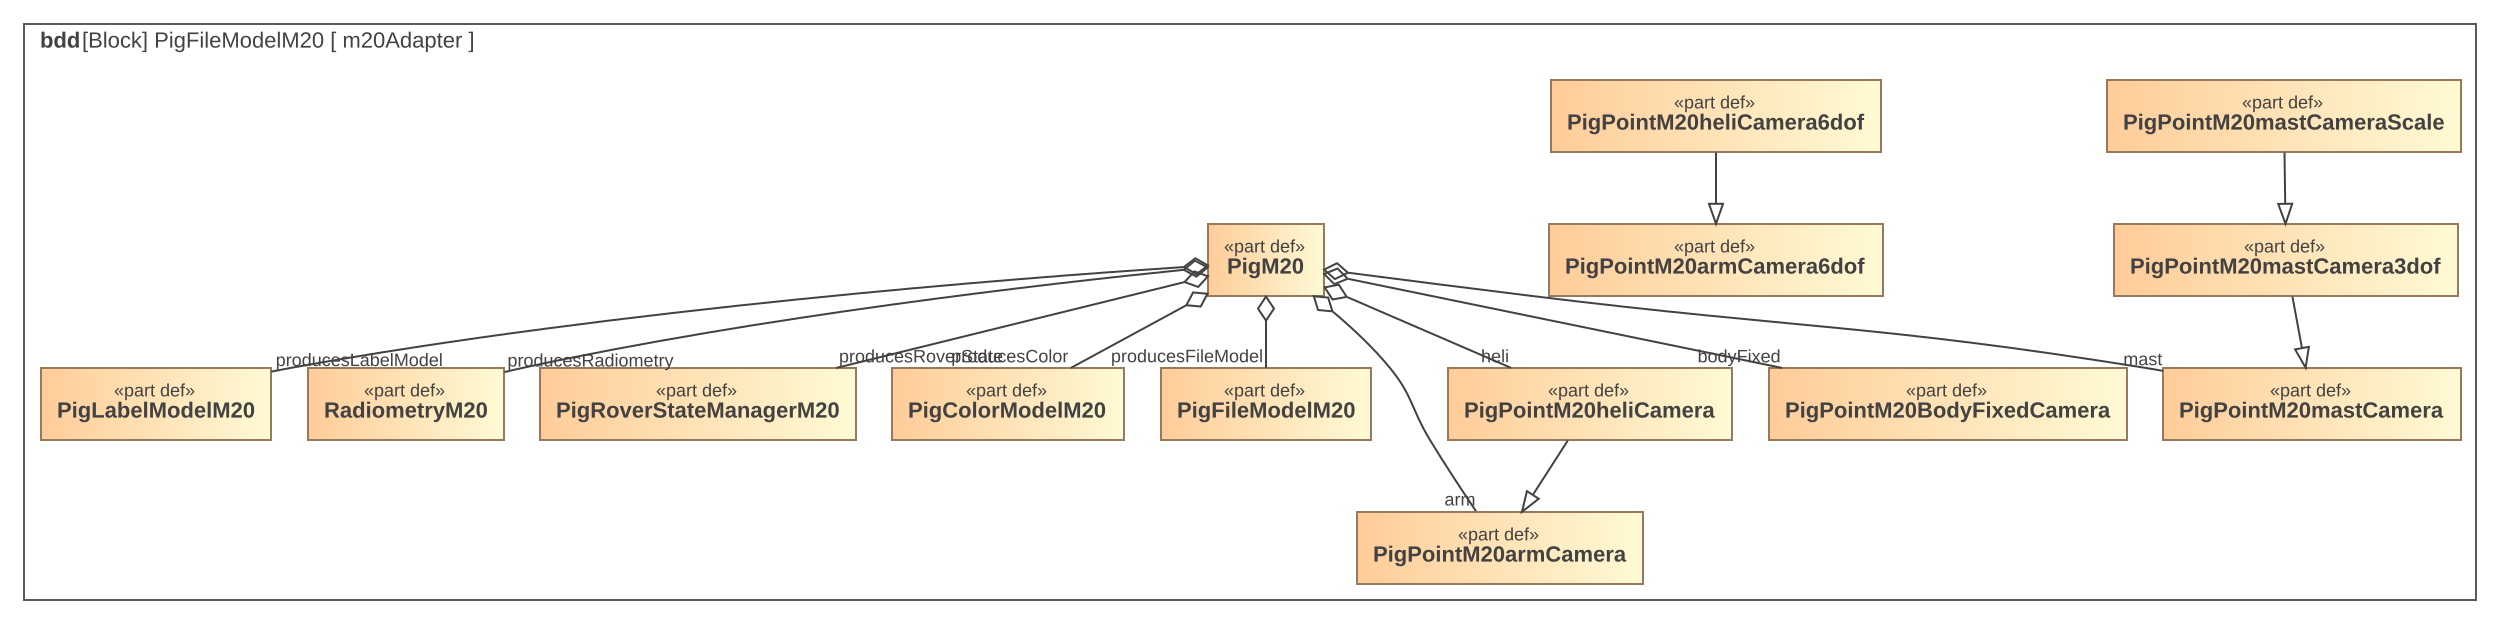
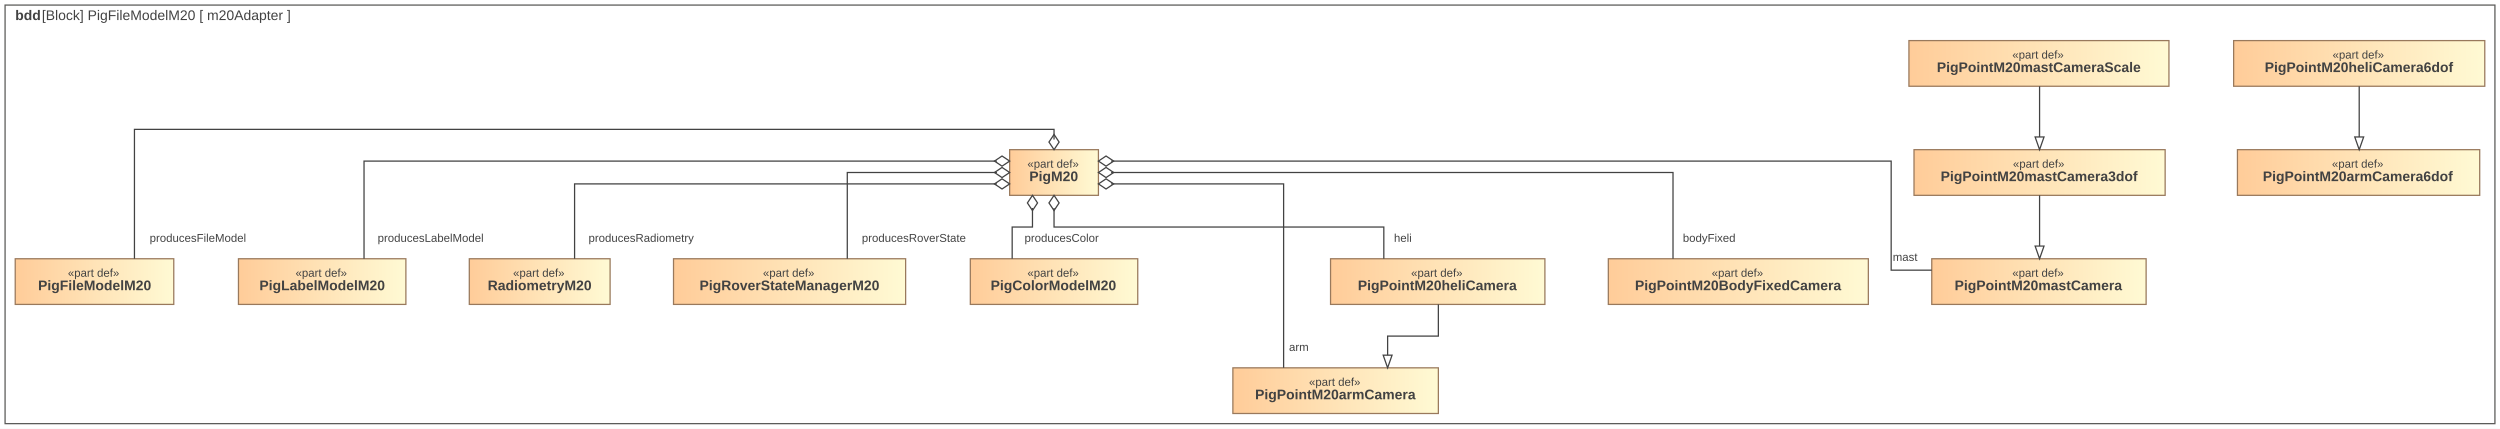
- <svg xmlns="http://www.w3.org/2000/svg" width="1250pt" height="312pt" viewBox="0.00 0.00 1250.00 312.00">
-   <g id="graph0" class="graph" transform="scale(1 1) rotate(0) translate(4 308)">
-     <polygon fill="white" stroke="transparent" points="-4,4 -4,-308 1246,-308 1246,4 -4,4" />
+ <svg xmlns="http://www.w3.org/2000/svg" width="1971pt" height="338pt" viewBox="0.00 0.00 1971.00 338.00">
+   <g id="graph0" class="graph" transform="scale(1 1) rotate(0) translate(4 334)">
+     <polygon fill="white" stroke="transparent" points="-4,4 -4,-334 1967,-334 1967,4 -4,4" />
    <g id="clust1" class="cluster">
-       <polygon fill="none" stroke="#5b5b59" points="8,-8 8,-296 1234,-296 1234,-8 8,-8" />
-       <text text-anchor="start" x="16" y="-284.2" font-family="Arial" font-weight="bold" font-size="11.00" fill="#424242">bdd</text>
-       <text text-anchor="start" x="37" y="-284.2" font-family="Arial" font-size="11.00" fill="#424242"> [Block] PigFileModelM20 [ m20Adapter ]</text>
+       <polygon fill="none" stroke="#5b5b59" points="0,0 0,-330 1963,-330 1963,0 0,0" />
+       <text text-anchor="start" x="8" y="-318.2" font-family="Arial" font-weight="bold" font-size="11.00" fill="#424242">bdd</text>
+       <text text-anchor="start" x="29" y="-318.2" font-family="Arial" font-size="11.00" fill="#424242"> [Block] PigFileModelM20 [ m20Adapter ]</text>
    </g>
    <g id="node1" class="node">
      <defs>
-         <linearGradient id="l_0" gradientUnits="userSpaceOnUse" x1="576.5" y1="-106" x2="681.5" y2="-106">
-           <stop offset="0" style="stop-color:#ffcc99;stop-opacity:1.;" />
-           <stop offset="1" style="stop-color:#fffad4;stop-opacity:1.;" />
-         </linearGradient>
-       </defs>
-       <polygon fill="url(#l_0)" stroke="#99795c" points="681.5,-124 576.5,-124 576.5,-88 681.5,-88 681.5,-124" />
-       <text text-anchor="start" x="608" y="-109.8" font-family="Arial" font-size="9.00" fill="#424242">«part def»</text>
-       <text text-anchor="start" x="584.5" y="-99.2" font-family="Arial" font-weight="bold" font-size="11.00" fill="#424242">PigFileModelM20</text>
+         <linearGradient id="l_0" gradientUnits="userSpaceOnUse" x1="8" y1="-112" x2="133" y2="-112">
+           <stop offset="0" style="stop-color:#ffcc99;stop-opacity:1.;" />
+           <stop offset="1" style="stop-color:#fffad4;stop-opacity:1.;" />
+         </linearGradient>
+       </defs>
+       <polygon fill="url(#l_0)" stroke="#99795c" points="133,-130 8,-130 8,-94 133,-94 133,-130" />
+       <text text-anchor="start" x="49.5" y="-115.8" font-family="Arial" font-size="9.00" fill="#424242">«part def»</text>
+       <text text-anchor="start" x="26" y="-105.2" font-family="Arial" font-weight="bold" font-size="11.00" fill="#424242">PigFileModelM20</text>
    </g>
    <g id="node2" class="node">
      <defs>
-         <linearGradient id="l_1" gradientUnits="userSpaceOnUse" x1="16.5" y1="-106" x2="131.5" y2="-106">
-           <stop offset="0" style="stop-color:#ffcc99;stop-opacity:1.;" />
-           <stop offset="1" style="stop-color:#fffad4;stop-opacity:1.;" />
-         </linearGradient>
-       </defs>
-       <polygon fill="url(#l_1)" stroke="#99795c" points="131.5,-124 16.5,-124 16.5,-88 131.5,-88 131.5,-124" />
-       <text text-anchor="start" x="53" y="-109.8" font-family="Arial" font-size="9.00" fill="#424242">«part def»</text>
-       <text text-anchor="start" x="24.5" y="-99.2" font-family="Arial" font-weight="bold" font-size="11.00" fill="#424242">PigLabelModelM20</text>
+         <linearGradient id="l_1" gradientUnits="userSpaceOnUse" x1="184" y1="-112" x2="316" y2="-112">
+           <stop offset="0" style="stop-color:#ffcc99;stop-opacity:1.;" />
+           <stop offset="1" style="stop-color:#fffad4;stop-opacity:1.;" />
+         </linearGradient>
+       </defs>
+       <polygon fill="url(#l_1)" stroke="#99795c" points="316,-130 184,-130 184,-94 316,-94 316,-130" />
+       <text text-anchor="start" x="229" y="-115.8" font-family="Arial" font-size="9.00" fill="#424242">«part def»</text>
+       <text text-anchor="start" x="200.5" y="-105.2" font-family="Arial" font-weight="bold" font-size="11.00" fill="#424242">PigLabelModelM20</text>
    </g>
    <g id="node3" class="node">
      <defs>
-         <linearGradient id="l_2" gradientUnits="userSpaceOnUse" x1="150" y1="-106" x2="248" y2="-106">
-           <stop offset="0" style="stop-color:#ffcc99;stop-opacity:1.;" />
-           <stop offset="1" style="stop-color:#fffad4;stop-opacity:1.;" />
-         </linearGradient>
-       </defs>
-       <polygon fill="url(#l_2)" stroke="#99795c" points="248,-124 150,-124 150,-88 248,-88 248,-124" />
-       <text text-anchor="start" x="178" y="-109.8" font-family="Arial" font-size="9.00" fill="#424242">«part def»</text>
-       <text text-anchor="start" x="158" y="-99.2" font-family="Arial" font-weight="bold" font-size="11.00" fill="#424242">RadiometryM20</text>
+         <linearGradient id="l_2" gradientUnits="userSpaceOnUse" x1="366" y1="-112" x2="477" y2="-112">
+           <stop offset="0" style="stop-color:#ffcc99;stop-opacity:1.;" />
+           <stop offset="1" style="stop-color:#fffad4;stop-opacity:1.;" />
+         </linearGradient>
+       </defs>
+       <polygon fill="url(#l_2)" stroke="#99795c" points="477,-130 366,-130 366,-94 477,-94 477,-130" />
+       <text text-anchor="start" x="400.5" y="-115.8" font-family="Arial" font-size="9.00" fill="#424242">«part def»</text>
+       <text text-anchor="start" x="380.5" y="-105.2" font-family="Arial" font-weight="bold" font-size="11.00" fill="#424242">RadiometryM20</text>
    </g>
    <g id="node4" class="node">
      <defs>
-         <linearGradient id="l_3" gradientUnits="userSpaceOnUse" x1="266" y1="-106" x2="424" y2="-106">
-           <stop offset="0" style="stop-color:#ffcc99;stop-opacity:1.;" />
-           <stop offset="1" style="stop-color:#fffad4;stop-opacity:1.;" />
-         </linearGradient>
-       </defs>
-       <polygon fill="url(#l_3)" stroke="#99795c" points="424,-124 266,-124 266,-88 424,-88 424,-124" />
-       <text text-anchor="start" x="324" y="-109.8" font-family="Arial" font-size="9.00" fill="#424242">«part def»</text>
-       <text text-anchor="start" x="274" y="-99.2" font-family="Arial" font-weight="bold" font-size="11.00" fill="#424242">PigRoverStateManagerM20</text>
+         <linearGradient id="l_3" gradientUnits="userSpaceOnUse" x1="527" y1="-112" x2="710" y2="-112">
+           <stop offset="0" style="stop-color:#ffcc99;stop-opacity:1.;" />
+           <stop offset="1" style="stop-color:#fffad4;stop-opacity:1.;" />
+         </linearGradient>
+       </defs>
+       <polygon fill="url(#l_3)" stroke="#99795c" points="710,-130 527,-130 527,-94 710,-94 710,-130" />
+       <text text-anchor="start" x="597.5" y="-115.8" font-family="Arial" font-size="9.00" fill="#424242">«part def»</text>
+       <text text-anchor="start" x="547.5" y="-105.2" font-family="Arial" font-weight="bold" font-size="11.00" fill="#424242">PigRoverStateManagerM20</text>
    </g>
    <g id="node5" class="node">
      <defs>
-         <linearGradient id="l_4" gradientUnits="userSpaceOnUse" x1="442" y1="-106" x2="558" y2="-106">
-           <stop offset="0" style="stop-color:#ffcc99;stop-opacity:1.;" />
-           <stop offset="1" style="stop-color:#fffad4;stop-opacity:1.;" />
-         </linearGradient>
-       </defs>
-       <polygon fill="url(#l_4)" stroke="#99795c" points="558,-124 442,-124 442,-88 558,-88 558,-124" />
-       <text text-anchor="start" x="479" y="-109.8" font-family="Arial" font-size="9.00" fill="#424242">«part def»</text>
-       <text text-anchor="start" x="450" y="-99.2" font-family="Arial" font-weight="bold" font-size="11.00" fill="#424242">PigColorModelM20</text>
+         <linearGradient id="l_4" gradientUnits="userSpaceOnUse" x1="761" y1="-112" x2="893" y2="-112">
+           <stop offset="0" style="stop-color:#ffcc99;stop-opacity:1.;" />
+           <stop offset="1" style="stop-color:#fffad4;stop-opacity:1.;" />
+         </linearGradient>
+       </defs>
+       <polygon fill="url(#l_4)" stroke="#99795c" points="893,-130 761,-130 761,-94 893,-94 893,-130" />
+       <text text-anchor="start" x="806" y="-115.8" font-family="Arial" font-size="9.00" fill="#424242">«part def»</text>
+       <text text-anchor="start" x="777" y="-105.2" font-family="Arial" font-weight="bold" font-size="11.00" fill="#424242">PigColorModelM20</text>
    </g>
    <g id="node6" class="node">
      <defs>
-         <linearGradient id="l_5" gradientUnits="userSpaceOnUse" x1="1077.5" y1="-106" x2="1226.5" y2="-106">
-           <stop offset="0" style="stop-color:#ffcc99;stop-opacity:1.;" />
-           <stop offset="1" style="stop-color:#fffad4;stop-opacity:1.;" />
-         </linearGradient>
-       </defs>
-       <polygon fill="url(#l_5)" stroke="#99795c" points="1226.5,-124 1077.5,-124 1077.5,-88 1226.5,-88 1226.5,-124" />
-       <text text-anchor="start" x="1131" y="-109.8" font-family="Arial" font-size="9.00" fill="#424242">«part def»</text>
-       <text text-anchor="start" x="1085.5" y="-99.2" font-family="Arial" font-weight="bold" font-size="11.00" fill="#424242">PigPointM20mastCamera</text>
+         <linearGradient id="l_5" gradientUnits="userSpaceOnUse" x1="1519" y1="-112" x2="1688" y2="-112">
+           <stop offset="0" style="stop-color:#ffcc99;stop-opacity:1.;" />
+           <stop offset="1" style="stop-color:#fffad4;stop-opacity:1.;" />
+         </linearGradient>
+       </defs>
+       <polygon fill="url(#l_5)" stroke="#99795c" points="1688,-130 1519,-130 1519,-94 1688,-94 1688,-130" />
+       <text text-anchor="start" x="1582.5" y="-115.8" font-family="Arial" font-size="9.00" fill="#424242">«part def»</text>
+       <text text-anchor="start" x="1537" y="-105.2" font-family="Arial" font-weight="bold" font-size="11.00" fill="#424242">PigPointM20mastCamera</text>
    </g>
    <g id="node7" class="node">
      <defs>
-         <linearGradient id="l_6" gradientUnits="userSpaceOnUse" x1="1053" y1="-178" x2="1225" y2="-178">
-           <stop offset="0" style="stop-color:#ffcc99;stop-opacity:1.;" />
-           <stop offset="1" style="stop-color:#fffad4;stop-opacity:1.;" />
-         </linearGradient>
-       </defs>
-       <polygon fill="url(#l_6)" stroke="#99795c" points="1225,-196 1053,-196 1053,-160 1225,-160 1225,-196" />
-       <text text-anchor="start" x="1118" y="-181.8" font-family="Arial" font-size="9.00" fill="#424242">«part def»</text>
-       <text text-anchor="start" x="1061" y="-171.2" font-family="Arial" font-weight="bold" font-size="11.00" fill="#424242">PigPointM20mastCamera3dof</text>
+         <linearGradient id="l_6" gradientUnits="userSpaceOnUse" x1="1505" y1="-198" x2="1703" y2="-198">
+           <stop offset="0" style="stop-color:#ffcc99;stop-opacity:1.;" />
+           <stop offset="1" style="stop-color:#fffad4;stop-opacity:1.;" />
+         </linearGradient>
+       </defs>
+       <polygon fill="url(#l_6)" stroke="#99795c" points="1703,-216 1505,-216 1505,-180 1703,-180 1703,-216" />
+       <text text-anchor="start" x="1583" y="-201.8" font-family="Arial" font-size="9.00" fill="#424242">«part def»</text>
+       <text text-anchor="start" x="1526" y="-191.2" font-family="Arial" font-weight="bold" font-size="11.00" fill="#424242">PigPointM20mastCamera3dof</text>
    </g>
    <g id="edge1" class="edge">
-       <path fill="none" stroke="#424242" d="M1142.21,-159.7C1143.65,-151.98 1145.37,-142.71 1146.96,-134.11" />
-       <polygon fill="none" stroke="#424242" points="1150.44,-134.58 1148.82,-124.1 1143.56,-133.3 1150.44,-134.58" />
+       <path fill="none" stroke="#424242" d="M1604,-180C1604,-180 1604,-140 1604,-140" />
+       <polygon fill="none" stroke="#424242" points="1607.5,-140 1604,-130 1600.5,-140 1607.5,-140" />
    </g>
    <g id="node8" class="node">
      <defs>
-         <linearGradient id="l_7" gradientUnits="userSpaceOnUse" x1="1049.5" y1="-250" x2="1226.5" y2="-250">
-           <stop offset="0" style="stop-color:#ffcc99;stop-opacity:1.;" />
-           <stop offset="1" style="stop-color:#fffad4;stop-opacity:1.;" />
-         </linearGradient>
-       </defs>
-       <polygon fill="url(#l_7)" stroke="#99795c" points="1226.5,-268 1049.5,-268 1049.5,-232 1226.5,-232 1226.5,-268" />
-       <text text-anchor="start" x="1117" y="-253.8" font-family="Arial" font-size="9.00" fill="#424242">«part def»</text>
-       <text text-anchor="start" x="1057.5" y="-243.2" font-family="Arial" font-weight="bold" font-size="11.00" fill="#424242">PigPointM20mastCameraScale</text>
+         <linearGradient id="l_7" gradientUnits="userSpaceOnUse" x1="1501" y1="-284" x2="1706" y2="-284">
+           <stop offset="0" style="stop-color:#ffcc99;stop-opacity:1.;" />
+           <stop offset="1" style="stop-color:#fffad4;stop-opacity:1.;" />
+         </linearGradient>
+       </defs>
+       <polygon fill="url(#l_7)" stroke="#99795c" points="1706,-302 1501,-302 1501,-266 1706,-266 1706,-302" />
+       <text text-anchor="start" x="1582.5" y="-287.8" font-family="Arial" font-size="9.00" fill="#424242">«part def»</text>
+       <text text-anchor="start" x="1523" y="-277.2" font-family="Arial" font-weight="bold" font-size="11.00" fill="#424242">PigPointM20mastCameraScale</text>
    </g>
    <g id="edge2" class="edge">
-       <path fill="none" stroke="#424242" d="M1138.25,-231.7C1138.36,-223.98 1138.49,-214.71 1138.61,-206.11" />
-       <polygon fill="none" stroke="#424242" points="1142.11,-206.15 1138.76,-196.1 1135.11,-206.05 1142.11,-206.15" />
+       <path fill="none" stroke="#424242" d="M1604,-266C1604,-266 1604,-226 1604,-226" />
+       <polygon fill="none" stroke="#424242" points="1607.5,-226 1604,-216 1600.5,-226 1607.5,-226" />
    </g>
    <g id="node9" class="node">
      <defs>
-         <linearGradient id="l_8" gradientUnits="userSpaceOnUse" x1="674.5" y1="-34" x2="817.5" y2="-34">
-           <stop offset="0" style="stop-color:#ffcc99;stop-opacity:1.;" />
-           <stop offset="1" style="stop-color:#fffad4;stop-opacity:1.;" />
-         </linearGradient>
-       </defs>
-       <polygon fill="url(#l_8)" stroke="#99795c" points="817.5,-52 674.5,-52 674.5,-16 817.5,-16 817.5,-52" />
-       <text text-anchor="start" x="725" y="-37.8" font-family="Arial" font-size="9.00" fill="#424242">«part def»</text>
-       <text text-anchor="start" x="682.5" y="-27.2" font-family="Arial" font-weight="bold" font-size="11.00" fill="#424242">PigPointM20armCamera</text>
+         <linearGradient id="l_8" gradientUnits="userSpaceOnUse" x1="968" y1="-26" x2="1130" y2="-26">
+           <stop offset="0" style="stop-color:#ffcc99;stop-opacity:1.;" />
+           <stop offset="1" style="stop-color:#fffad4;stop-opacity:1.;" />
+         </linearGradient>
+       </defs>
+       <polygon fill="url(#l_8)" stroke="#99795c" points="1130,-44 968,-44 968,-8 1130,-8 1130,-44" />
+       <text text-anchor="start" x="1028" y="-29.8" font-family="Arial" font-size="9.00" fill="#424242">«part def»</text>
+       <text text-anchor="start" x="985.5" y="-19.2" font-family="Arial" font-weight="bold" font-size="11.00" fill="#424242">PigPointM20armCamera</text>
    </g>
    <g id="node10" class="node">
      <defs>
-         <linearGradient id="l_9" gradientUnits="userSpaceOnUse" x1="770.5" y1="-178" x2="937.5" y2="-178">
-           <stop offset="0" style="stop-color:#ffcc99;stop-opacity:1.;" />
-           <stop offset="1" style="stop-color:#fffad4;stop-opacity:1.;" />
-         </linearGradient>
-       </defs>
-       <polygon fill="url(#l_9)" stroke="#99795c" points="937.5,-196 770.5,-196 770.5,-160 937.5,-160 937.5,-196" />
-       <text text-anchor="start" x="833" y="-181.8" font-family="Arial" font-size="9.00" fill="#424242">«part def»</text>
-       <text text-anchor="start" x="778.5" y="-171.2" font-family="Arial" font-weight="bold" font-size="11.00" fill="#424242">PigPointM20armCamera6dof</text>
+         <linearGradient id="l_9" gradientUnits="userSpaceOnUse" x1="1760" y1="-198" x2="1951" y2="-198">
+           <stop offset="0" style="stop-color:#ffcc99;stop-opacity:1.;" />
+           <stop offset="1" style="stop-color:#fffad4;stop-opacity:1.;" />
+         </linearGradient>
+       </defs>
+       <polygon fill="url(#l_9)" stroke="#99795c" points="1951,-216 1760,-216 1760,-180 1951,-180 1951,-216" />
+       <text text-anchor="start" x="1834.5" y="-201.8" font-family="Arial" font-size="9.00" fill="#424242">«part def»</text>
+       <text text-anchor="start" x="1780" y="-191.2" font-family="Arial" font-weight="bold" font-size="11.00" fill="#424242">PigPointM20armCamera6dof</text>
    </g>
    <g id="node11" class="node">
      <defs>
-         <linearGradient id="l_10" gradientUnits="userSpaceOnUse" x1="720" y1="-106" x2="862" y2="-106">
-           <stop offset="0" style="stop-color:#ffcc99;stop-opacity:1.;" />
-           <stop offset="1" style="stop-color:#fffad4;stop-opacity:1.;" />
-         </linearGradient>
-       </defs>
-       <polygon fill="url(#l_10)" stroke="#99795c" points="862,-124 720,-124 720,-88 862,-88 862,-124" />
-       <text text-anchor="start" x="770" y="-109.8" font-family="Arial" font-size="9.00" fill="#424242">«part def»</text>
-       <text text-anchor="start" x="728" y="-99.2" font-family="Arial" font-weight="bold" font-size="11.00" fill="#424242">PigPointM20heliCamera</text>
+         <linearGradient id="l_10" gradientUnits="userSpaceOnUse" x1="1045" y1="-112" x2="1214" y2="-112">
+           <stop offset="0" style="stop-color:#ffcc99;stop-opacity:1.;" />
+           <stop offset="1" style="stop-color:#fffad4;stop-opacity:1.;" />
+         </linearGradient>
+       </defs>
+       <polygon fill="url(#l_10)" stroke="#99795c" points="1214,-130 1045,-130 1045,-94 1214,-94 1214,-130" />
+       <text text-anchor="start" x="1108.5" y="-115.8" font-family="Arial" font-size="9.00" fill="#424242">«part def»</text>
+       <text text-anchor="start" x="1066.5" y="-105.2" font-family="Arial" font-weight="bold" font-size="11.00" fill="#424242">PigPointM20heliCamera</text>
    </g>
    <g id="edge3" class="edge">
-       <path fill="none" stroke="#424242" d="M779.88,-87.7C774.64,-79.56 768.3,-69.69 762.52,-60.7" />
-       <polygon fill="none" stroke="#424242" points="765.35,-58.62 757,-52.1 759.46,-62.41 765.35,-58.62" />
+       <path fill="none" stroke="#424242" d="M1130,-94C1130,-94 1130,-69 1130,-69 1130,-69 1090,-69 1090,-69 1090,-69 1090,-54 1090,-54" />
+       <polygon fill="none" stroke="#424242" points="1093.5,-54 1090,-44 1086.5,-54 1093.5,-54" />
    </g>
    <g id="node12" class="node">
      <defs>
-         <linearGradient id="l_11" gradientUnits="userSpaceOnUse" x1="771.5" y1="-250" x2="936.5" y2="-250">
-           <stop offset="0" style="stop-color:#ffcc99;stop-opacity:1.;" />
-           <stop offset="1" style="stop-color:#fffad4;stop-opacity:1.;" />
-         </linearGradient>
-       </defs>
-       <polygon fill="url(#l_11)" stroke="#99795c" points="936.5,-268 771.5,-268 771.5,-232 936.5,-232 936.5,-268" />
-       <text text-anchor="start" x="833" y="-253.8" font-family="Arial" font-size="9.00" fill="#424242">«part def»</text>
-       <text text-anchor="start" x="779.5" y="-243.2" font-family="Arial" font-weight="bold" font-size="11.00" fill="#424242">PigPointM20heliCamera6dof</text>
+         <linearGradient id="l_11" gradientUnits="userSpaceOnUse" x1="1757" y1="-284" x2="1955" y2="-284">
+           <stop offset="0" style="stop-color:#ffcc99;stop-opacity:1.;" />
+           <stop offset="1" style="stop-color:#fffad4;stop-opacity:1.;" />
+         </linearGradient>
+       </defs>
+       <polygon fill="url(#l_11)" stroke="#99795c" points="1955,-302 1757,-302 1757,-266 1955,-266 1955,-302" />
+       <text text-anchor="start" x="1835" y="-287.8" font-family="Arial" font-size="9.00" fill="#424242">«part def»</text>
+       <text text-anchor="start" x="1781.5" y="-277.2" font-family="Arial" font-weight="bold" font-size="11.00" fill="#424242">PigPointM20heliCamera6dof</text>
    </g>
    <g id="edge4" class="edge">
-       <path fill="none" stroke="#424242" d="M854,-231.7C854,-223.98 854,-214.71 854,-206.11" />
-       <polygon fill="none" stroke="#424242" points="857.5,-206.1 854,-196.1 850.5,-206.1 857.5,-206.1" />
+       <path fill="none" stroke="#424242" d="M1856,-266C1856,-266 1856,-226 1856,-226" />
+       <polygon fill="none" stroke="#424242" points="1859.5,-226 1856,-216 1852.5,-226 1859.5,-226" />
    </g>
    <g id="node13" class="node">
      <defs>
-         <linearGradient id="l_12" gradientUnits="userSpaceOnUse" x1="880.5" y1="-106" x2="1059.5" y2="-106">
-           <stop offset="0" style="stop-color:#ffcc99;stop-opacity:1.;" />
-           <stop offset="1" style="stop-color:#fffad4;stop-opacity:1.;" />
-         </linearGradient>
-       </defs>
-       <polygon fill="url(#l_12)" stroke="#99795c" points="1059.5,-124 880.5,-124 880.5,-88 1059.5,-88 1059.5,-124" />
-       <text text-anchor="start" x="949" y="-109.8" font-family="Arial" font-size="9.00" fill="#424242">«part def»</text>
-       <text text-anchor="start" x="888.5" y="-99.2" font-family="Arial" font-weight="bold" font-size="11.00" fill="#424242">PigPointM20BodyFixedCamera</text>
+         <linearGradient id="l_12" gradientUnits="userSpaceOnUse" x1="1264" y1="-112" x2="1469" y2="-112">
+           <stop offset="0" style="stop-color:#ffcc99;stop-opacity:1.;" />
+           <stop offset="1" style="stop-color:#fffad4;stop-opacity:1.;" />
+         </linearGradient>
+       </defs>
+       <polygon fill="url(#l_12)" stroke="#99795c" points="1469,-130 1264,-130 1264,-94 1469,-94 1469,-130" />
+       <text text-anchor="start" x="1345.5" y="-115.8" font-family="Arial" font-size="9.00" fill="#424242">«part def»</text>
+       <text text-anchor="start" x="1285" y="-105.2" font-family="Arial" font-weight="bold" font-size="11.00" fill="#424242">PigPointM20BodyFixedCamera</text>
    </g>
    <g id="node14" class="node">
      <defs>
-         <linearGradient id="l_13" gradientUnits="userSpaceOnUse" x1="600" y1="-178" x2="658" y2="-178">
-           <stop offset="0" style="stop-color:#ffcc99;stop-opacity:1.;" />
-           <stop offset="1" style="stop-color:#fffad4;stop-opacity:1.;" />
-         </linearGradient>
-       </defs>
-       <polygon fill="url(#l_13)" stroke="#99795c" points="658,-196 600,-196 600,-160 658,-160 658,-196" />
-       <text text-anchor="start" x="608" y="-181.8" font-family="Arial" font-size="9.00" fill="#424242">«part def»</text>
-       <text text-anchor="start" x="609.5" y="-171.2" font-family="Arial" font-weight="bold" font-size="11.00" fill="#424242">PigM20</text>
+         <linearGradient id="l_13" gradientUnits="userSpaceOnUse" x1="792" y1="-198" x2="862" y2="-198">
+           <stop offset="0" style="stop-color:#ffcc99;stop-opacity:1.;" />
+           <stop offset="1" style="stop-color:#fffad4;stop-opacity:1.;" />
+         </linearGradient>
+       </defs>
+       <polygon fill="url(#l_13)" stroke="#99795c" points="862,-216 792,-216 792,-180 862,-180 862,-216" />
+       <text text-anchor="start" x="806" y="-201.8" font-family="Arial" font-size="9.00" fill="#424242">«part def»</text>
+       <text text-anchor="start" x="807.5" y="-191.2" font-family="Arial" font-weight="bold" font-size="11.00" fill="#424242">PigM20</text>
    </g>
    <g id="edge5" class="edge">
-       <path fill="none" stroke="#424242" d="M629,-147.67C629,-139.64 629,-131.2 629,-124.1" />
-       <polygon fill="none" stroke="#424242" points="629,-147.7 633,-153.7 629,-159.7 625,-153.7 629,-147.7" />
-       <text text-anchor="middle" x="589.5" y="-126.9" font-family="Arial" font-size="9.00" fill="#424242">producesFileModel</text>
+       <path fill="none" stroke="#424242" d="M827,-224C827,-224 827,-232 827,-232 827,-232 102,-232 102,-232 102,-232 102,-130 102,-130" />
+       <polygon fill="none" stroke="#424242" points="827,-228 823,-222 827,-216 831,-222 827,-228" />
+       <text text-anchor="middle" x="152" y="-143.3" font-family="Arial" font-size="9.00" fill="#424242">producesFileModel</text>
    </g>
    <g id="edge6" class="edge">
-       <path fill="none" stroke="#424242" d="M587.85,-174.49C503.51,-168.91 305.13,-153.59 141,-124 137.93,-123.45 134.79,-122.83 131.63,-122.17" />
-       <polygon fill="none" stroke="#424242" points="587.95,-174.49 594.19,-170.89 599.92,-175.27 593.67,-178.87 587.95,-174.49" />
-       <text text-anchor="middle" x="175.63" y="-124.97" font-family="Arial" font-size="9.00" fill="#424242">producesLabelModel</text>
+       <path fill="none" stroke="#424242" d="M782,-207C782,-207 283,-207 283,-207 283,-207 283,-130 283,-130" />
+       <polygon fill="none" stroke="#424242" points="780,-207 786,-203 792,-207 786,-211 780,-207" />
+       <text text-anchor="middle" x="335.5" y="-143.3" font-family="Arial" font-size="9.00" fill="#424242">producesLabelModel</text>
    </g>
    <g id="edge7" class="edge">
-       <path fill="none" stroke="#424242" d="M587.81,-173.09C518.84,-166.1 375.84,-149.74 257,-124 254.13,-123.38 251.19,-122.69 248.24,-121.95" />
-       <polygon fill="none" stroke="#424242" points="587.87,-173.09 594.23,-169.71 599.81,-174.28 593.44,-177.67 587.87,-173.09" />
-       <text text-anchor="middle" x="291.24" y="-124.75" font-family="Arial" font-size="9.00" fill="#424242">producesRadiometry</text>
+       <path fill="none" stroke="#424242" d="M782,-189C782,-189 449,-189 449,-189 449,-189 449,-130 449,-130" />
+       <polygon fill="none" stroke="#424242" points="780,-189 786,-185 792,-189 786,-193 780,-189" />
+       <text text-anchor="middle" x="501.5" y="-143.3" font-family="Arial" font-size="9.00" fill="#424242">producesRadiometry</text>
    </g>
    <g id="edge8" class="edge">
-       <path fill="none" stroke="#424242" d="M588.21,-166.95C542.76,-155.74 468.53,-137.45 414.01,-124.01" />
-       <polygon fill="none" stroke="#424242" points="588.29,-166.97 595.07,-164.52 599.94,-169.84 593.16,-172.29 588.29,-166.97" />
-       <text text-anchor="middle" x="456.51" y="-126.81" font-family="Arial" font-size="9.00" fill="#424242">producesRoverState</text>
+       <path fill="none" stroke="#424242" d="M782,-198C782,-198 664,-198 664,-198 664,-198 664,-130 664,-130" />
+       <polygon fill="none" stroke="#424242" points="780,-198 786,-194 792,-198 786,-202 780,-198" />
+       <text text-anchor="middle" x="716.5" y="-143.3" font-family="Arial" font-size="9.00" fill="#424242">producesRoverState</text>
    </g>
    <g id="edge9" class="edge">
-       <path fill="none" stroke="#424242" d="M588.95,-155.27C570.42,-145.21 548.73,-133.44 531.41,-124.04" />
-       <polygon fill="none" stroke="#424242" points="589.18,-155.39 596.36,-154.74 599.73,-161.12 592.55,-161.77 589.18,-155.39" />
-       <text text-anchor="middle" x="500.91" y="-126.84" font-family="Arial" font-size="9.00" fill="#424242">producesColor</text>
+       <path fill="none" stroke="#424242" d="M810,-170C810,-170 810,-155 810,-155 810,-155 794,-155 794,-155 794,-155 794,-130 794,-130" />
+       <polygon fill="none" stroke="#424242" points="810,-168 814,-174 810,-180 806,-174 810,-168" />
+       <text text-anchor="middle" x="833" y="-143.3" font-family="Arial" font-size="9.00" fill="#424242">producesColor</text>
    </g>
    <g id="edge10" class="edge">
-       <path fill="none" stroke="#424242" d="M670.2,-171.62C696.47,-168.22 731.22,-163.77 762,-160 898.36,-143.29 933.36,-145.8 1069,-124 1071.76,-123.56 1074.57,-123.09 1077.4,-122.59" />
-       <polygon fill="none" stroke="#424242" points="669.95,-171.65 664.51,-176.39 658.05,-173.2 663.48,-168.46 669.95,-171.65" />
-       <text text-anchor="middle" x="1067.4" y="-125.39" font-family="Arial" font-size="9.00" fill="#424242">mast</text>
+       <path fill="none" stroke="#424242" d="M872,-207C872,-207 1487,-207 1487,-207 1487,-207 1487,-121 1487,-121 1487,-121 1519,-121 1519,-121" />
+       <polygon fill="none" stroke="#424242" points="874,-207 868,-211 862,-207 868,-203 874,-207" />
+       <text text-anchor="middle" x="1498" y="-128.3" font-family="Arial" font-size="9.00" fill="#424242">mast</text>
    </g>
    <g id="edge11" class="edge">
-       <path fill="none" stroke="#424242" d="M662.5,-152.1C672.37,-143.82 682.73,-134.11 691,-124 702.58,-109.83 701.51,-103.65 711,-88 718.32,-75.93 727.07,-62.68 733.99,-52.45" />
-       <polygon fill="none" stroke="#424242" points="662.22,-152.33 660.07,-159.21 652.89,-159.87 655.04,-152.99 662.22,-152.33" />
-       <text text-anchor="middle" x="725.99" y="-55.25" font-family="Arial" font-size="9.00" fill="#424242">arm</text>
+       <path fill="none" stroke="#424242" d="M872,-189C872,-189 1008,-189 1008,-189 1008,-189 1008,-44 1008,-44" />
+       <polygon fill="none" stroke="#424242" points="874,-189 868,-193 862,-189 868,-185 874,-189" />
+       <text text-anchor="middle" x="1020" y="-57.3" font-family="Arial" font-size="9.00" fill="#424242">arm</text>
    </g>
    <g id="edge12" class="edge">
-       <path fill="none" stroke="#424242" d="M669.66,-159.43C694.72,-148.6 726.69,-134.79 751.52,-124.06" />
-       <polygon fill="none" stroke="#424242" points="669.35,-159.56 665.43,-165.62 658.34,-164.32 662.26,-158.27 669.35,-159.56" />
-       <text text-anchor="middle" x="743.52" y="-126.86" font-family="Arial" font-size="9.00" fill="#424242">heli</text>
+       <path fill="none" stroke="#424242" d="M827,-170C827,-170 827,-155 827,-155 827,-155 1087,-155 1087,-155 1087,-155 1087,-130 1087,-130" />
+       <polygon fill="none" stroke="#424242" points="827,-168 831,-174 827,-180 823,-174 827,-168" />
+       <text text-anchor="middle" x="1102" y="-143.3" font-family="Arial" font-size="9.00" fill="#424242">heli</text>
    </g>
    <g id="edge13" class="edge">
-       <path fill="none" stroke="#424242" d="M670.11,-168.56C723.6,-157.58 818.33,-138.13 887.04,-124.03" />
-       <polygon fill="none" stroke="#424242" points="669.83,-168.62 664.76,-173.74 658.07,-171.03 663.15,-165.91 669.83,-168.62" />
-       <text text-anchor="middle" x="865.54" y="-126.83" font-family="Arial" font-size="9.00" fill="#424242">bodyFixed</text>
+       <path fill="none" stroke="#424242" d="M872,-198C872,-198 1315,-198 1315,-198 1315,-198 1315,-130 1315,-130" />
+       <polygon fill="none" stroke="#424242" points="874,-198 868,-202 862,-198 868,-194 874,-198" />
+       <text text-anchor="middle" x="1343.5" y="-143.3" font-family="Arial" font-size="9.00" fill="#424242">bodyFixed</text>
    </g>
  </g>
</svg>
